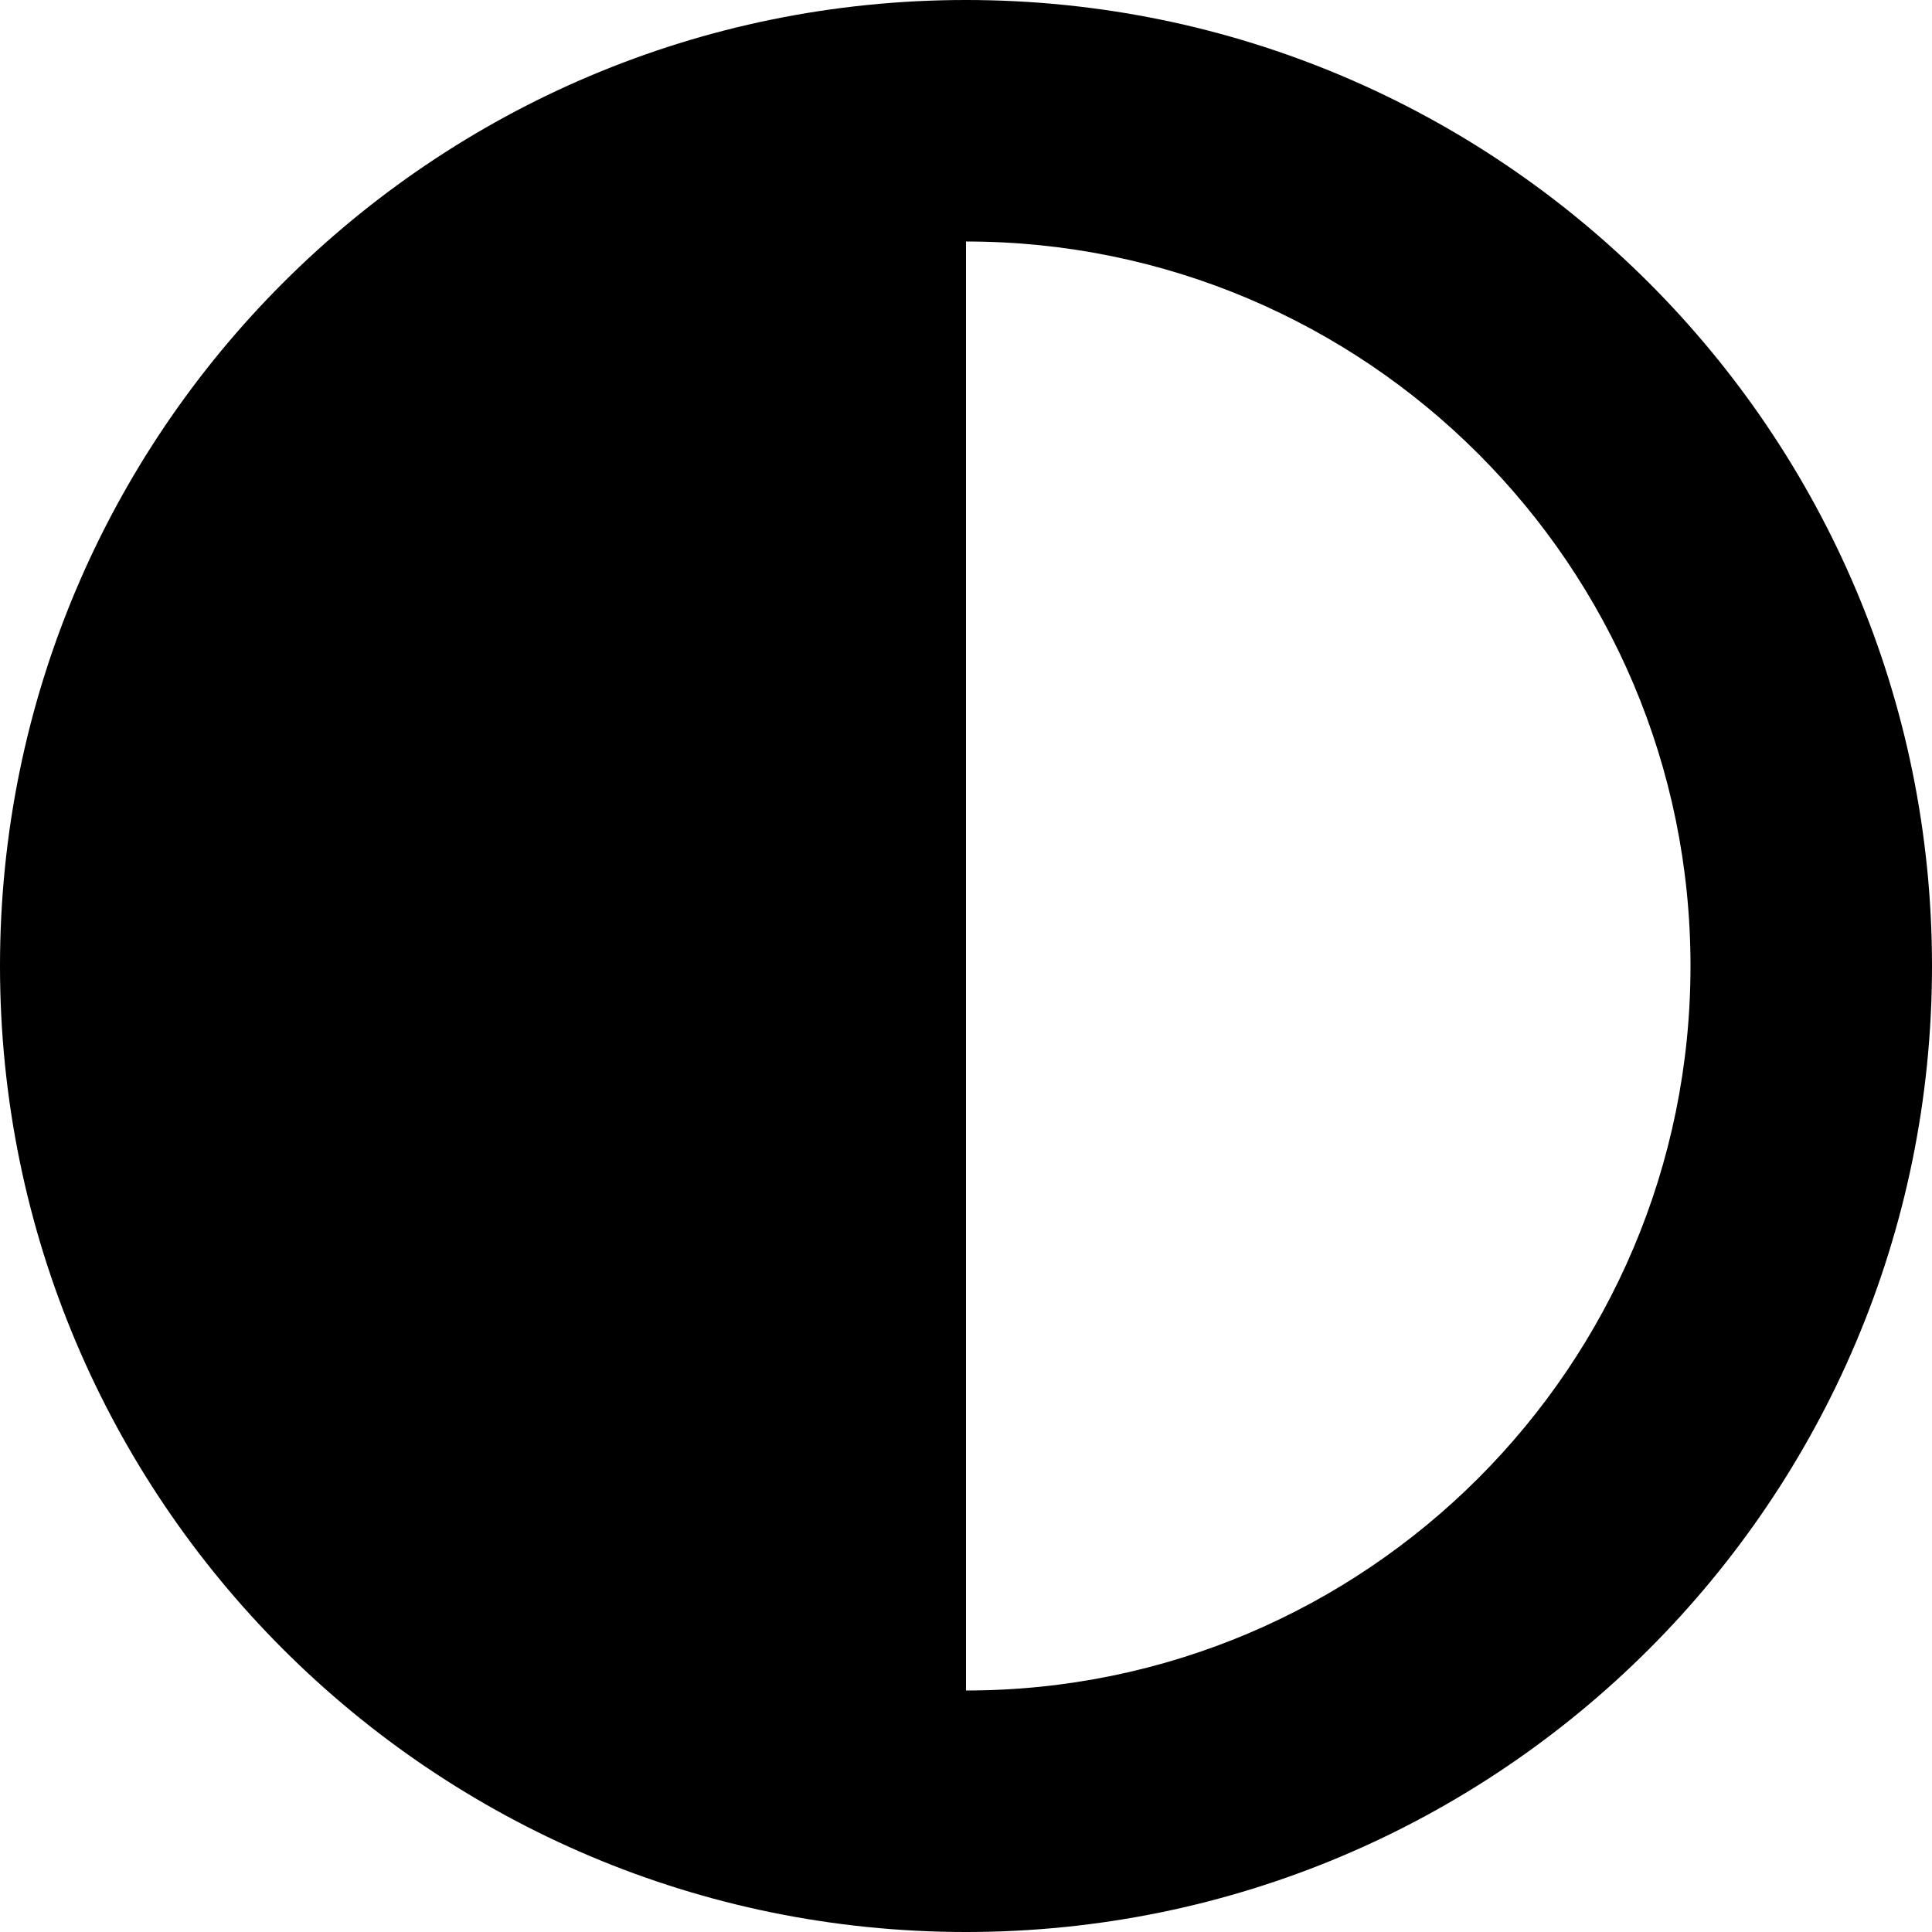
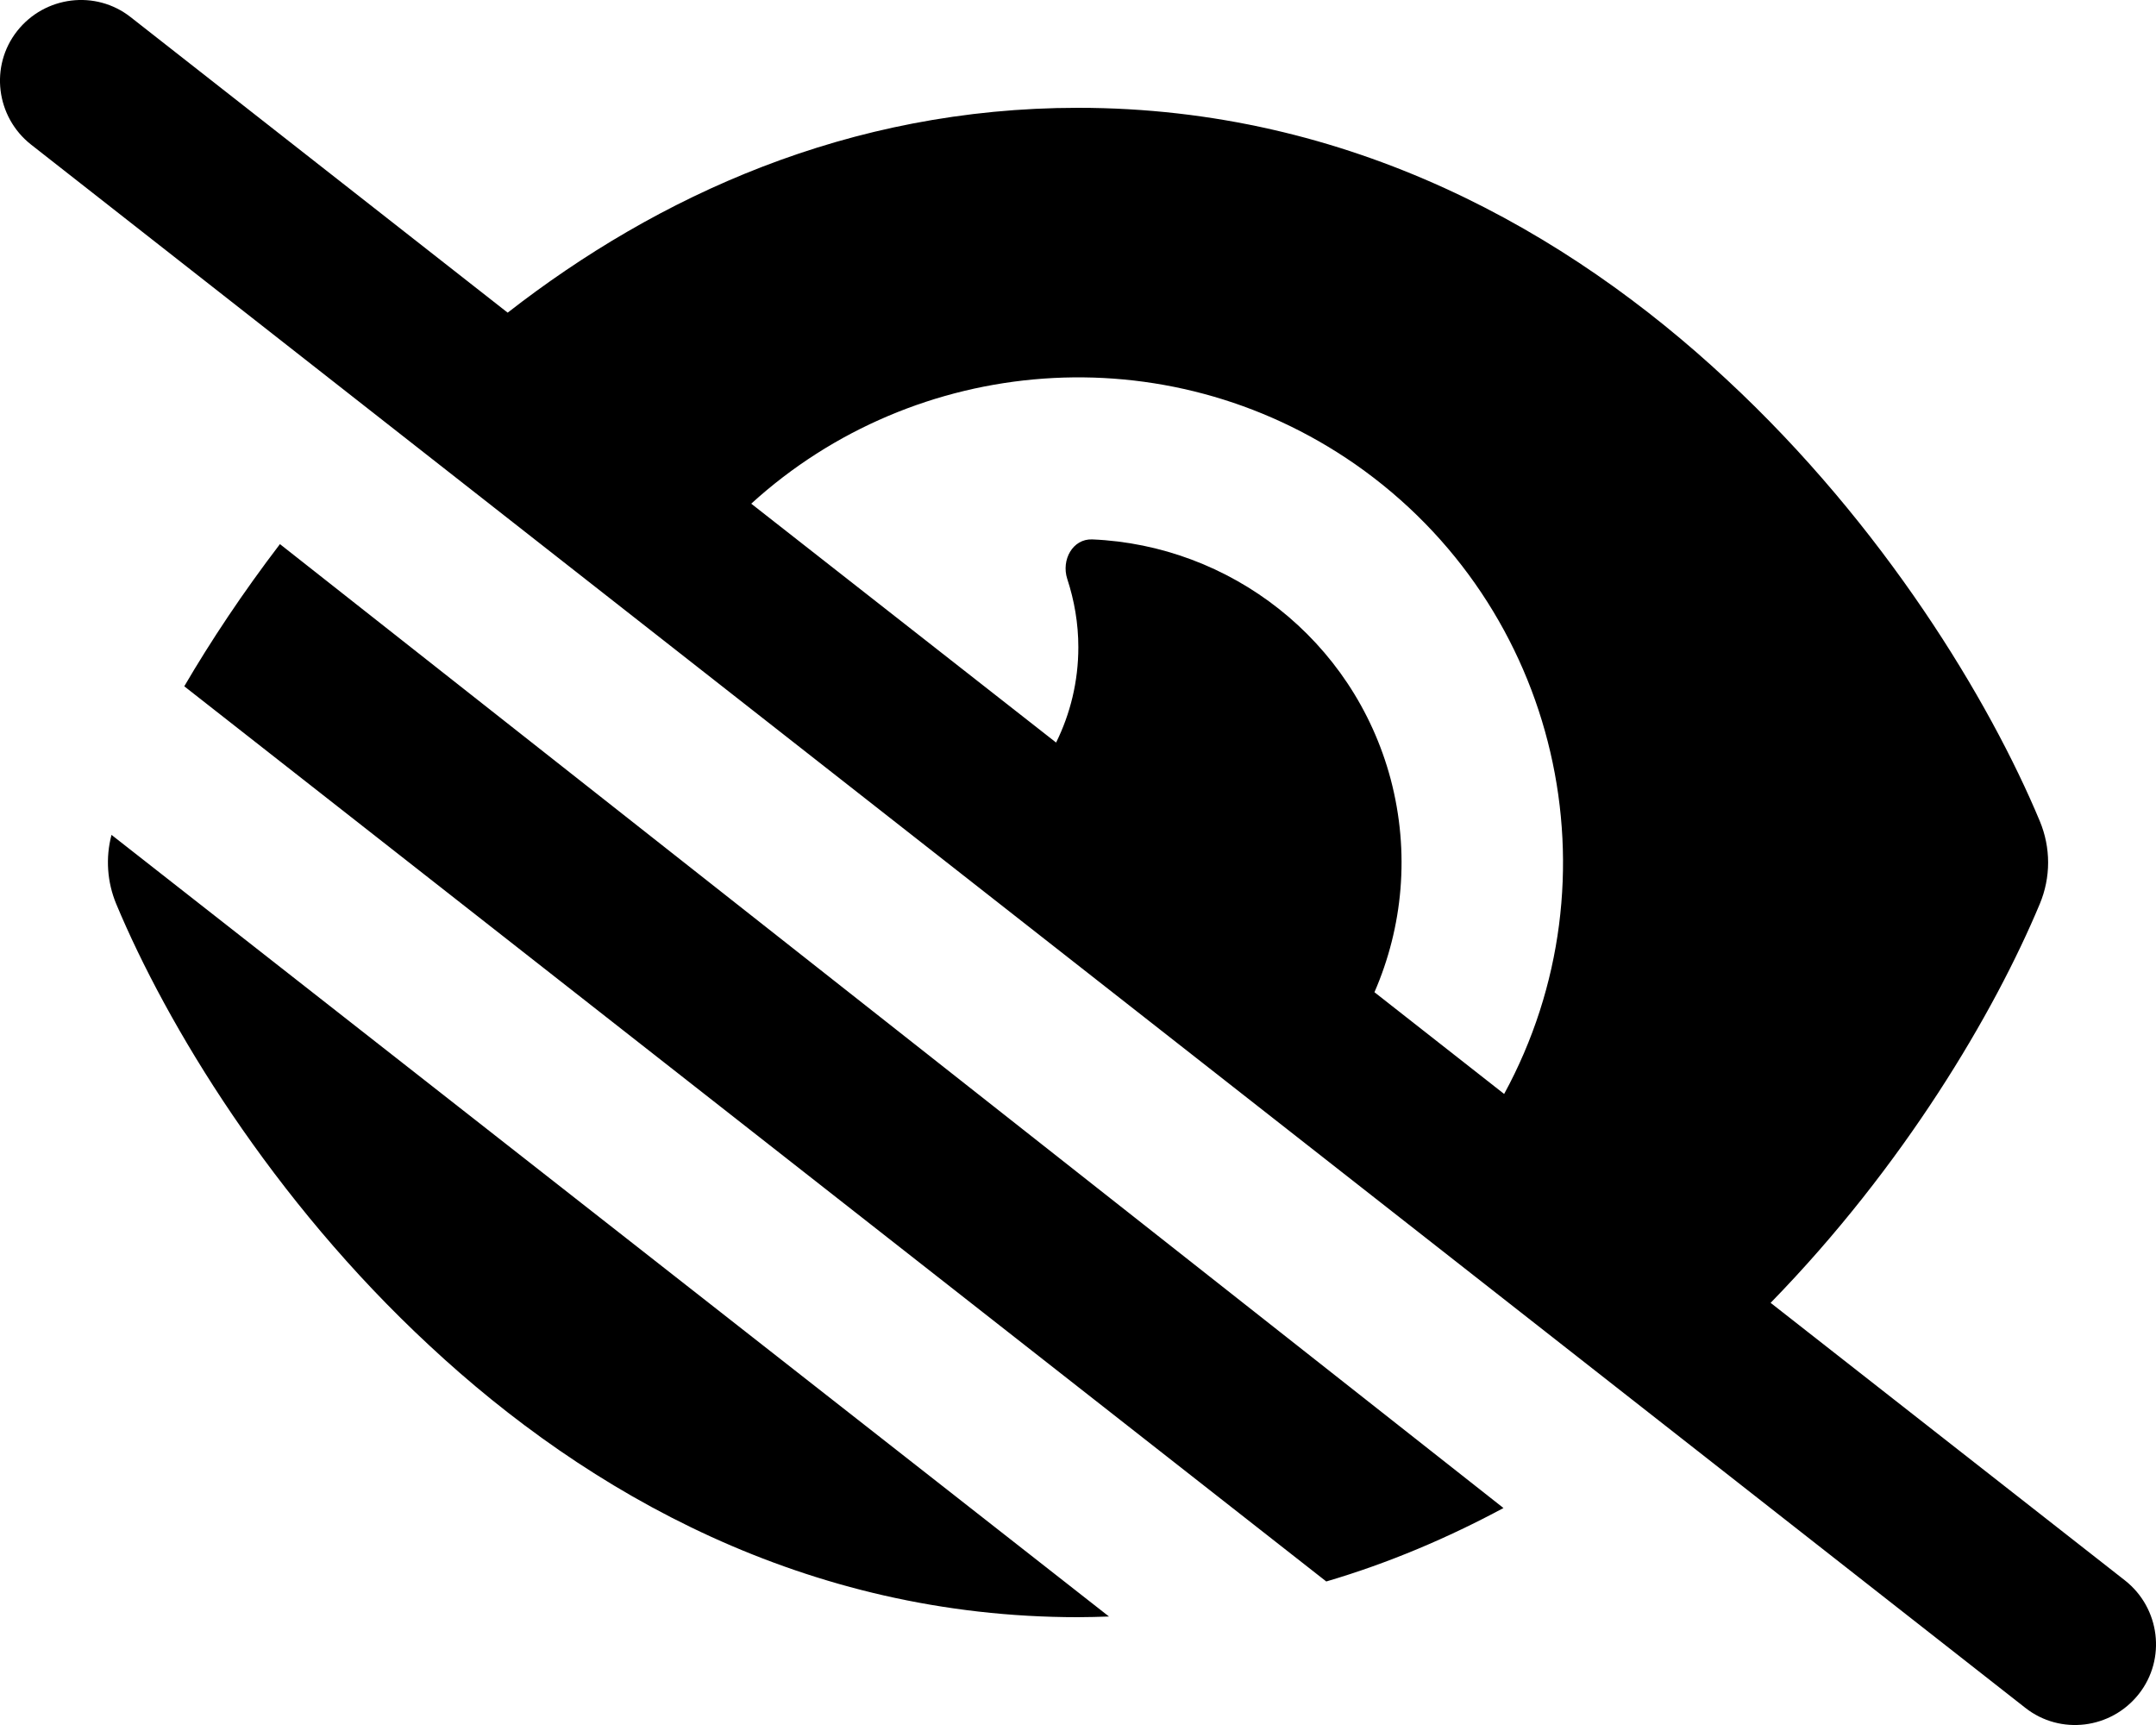
- <svg xmlns="http://www.w3.org/2000/svg" viewBox="0 0 512 512">
-   <path d="M448 256c0-106-86-192-192-192V448c106 0 192-86 192-192zM0 256a256 256 0 1 1 512 0A256 256 0 1 1 0 256z" />
+ <svg xmlns="http://www.w3.org/2000/svg" viewBox="0 0 640 512">
+   <path d="M38.8 5.1C28.4-3.1 13.3-1.2 5.1 9.2S-1.2 34.7 9.2 42.9l592 464c10.4 8.2 25.5 6.3 33.7-4.1s6.3-25.5-4.1-33.7L525.6 386.7c39.6-40.6 66.4-86.1 79.9-118.4c3.3-7.9 3.3-16.7 0-24.6c-14.9-35.7-46.2-87.7-93-131.1C465.5 68.8 400.8 32 320 32c-68.2 0-125 26.3-169.3 60.8L38.8 5.1zM223 149.5c48.6-44.3 123-50.8 179.3-11.7c60.8 42.4 78.9 123.2 44.2 186.9L408 294.5c8.4-19.3 10.6-41.4 4.8-63.3c-11.1-41.5-47.8-69.4-88.6-71.1c-5.8-.2-9.2 6.1-7.4 11.7c2.1 6.4 3.3 13.2 3.3 20.3c0 10.2-2.4 19.8-6.6 28.3L223 149.5zm-139.9 12c-11 14.4-20.5 28.7-28.4 42.2l339 265.7c18.7-5.5 36.2-13 52.6-21.8L83.1 161.5zm-50 86.3c-1.8 6.8-1.3 14 1.4 20.5c14.9 35.7 46.2 87.7 93 131.1C174.5 443.2 239.2 480 320 480c3.1 0 6.1-.1 9.2-.2L33.1 247.8z" />
</svg>
